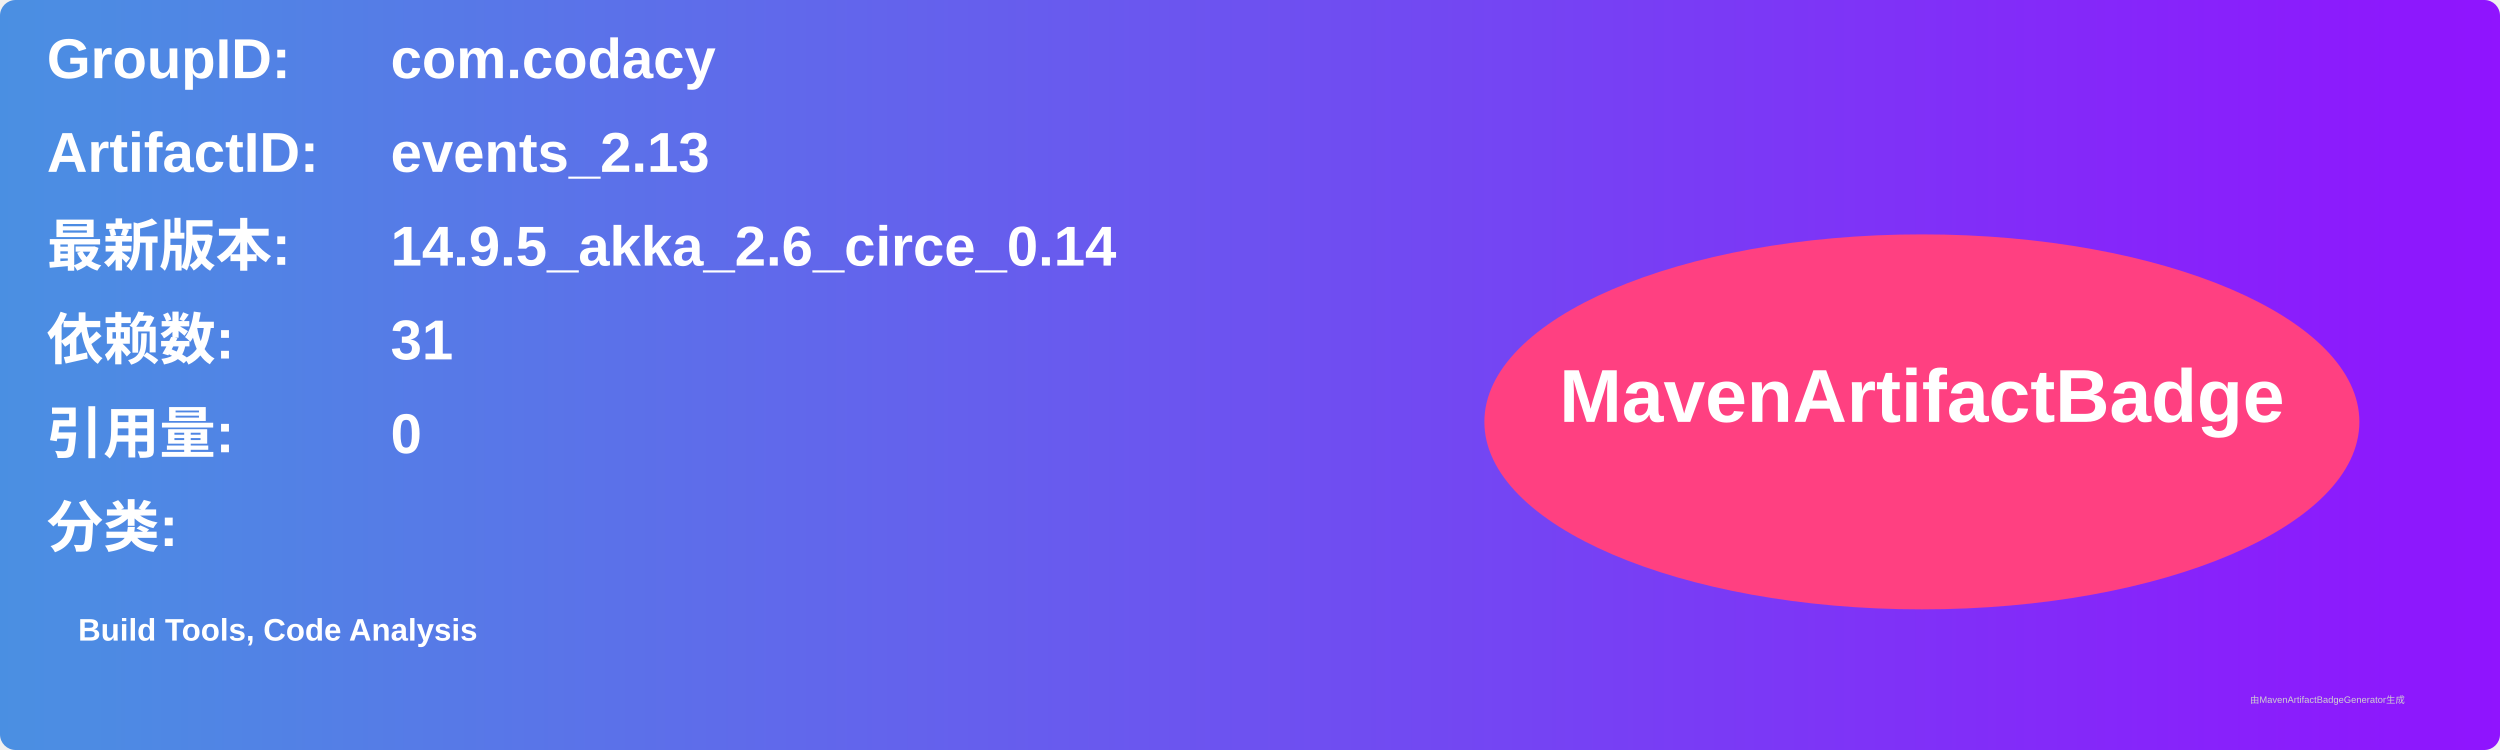
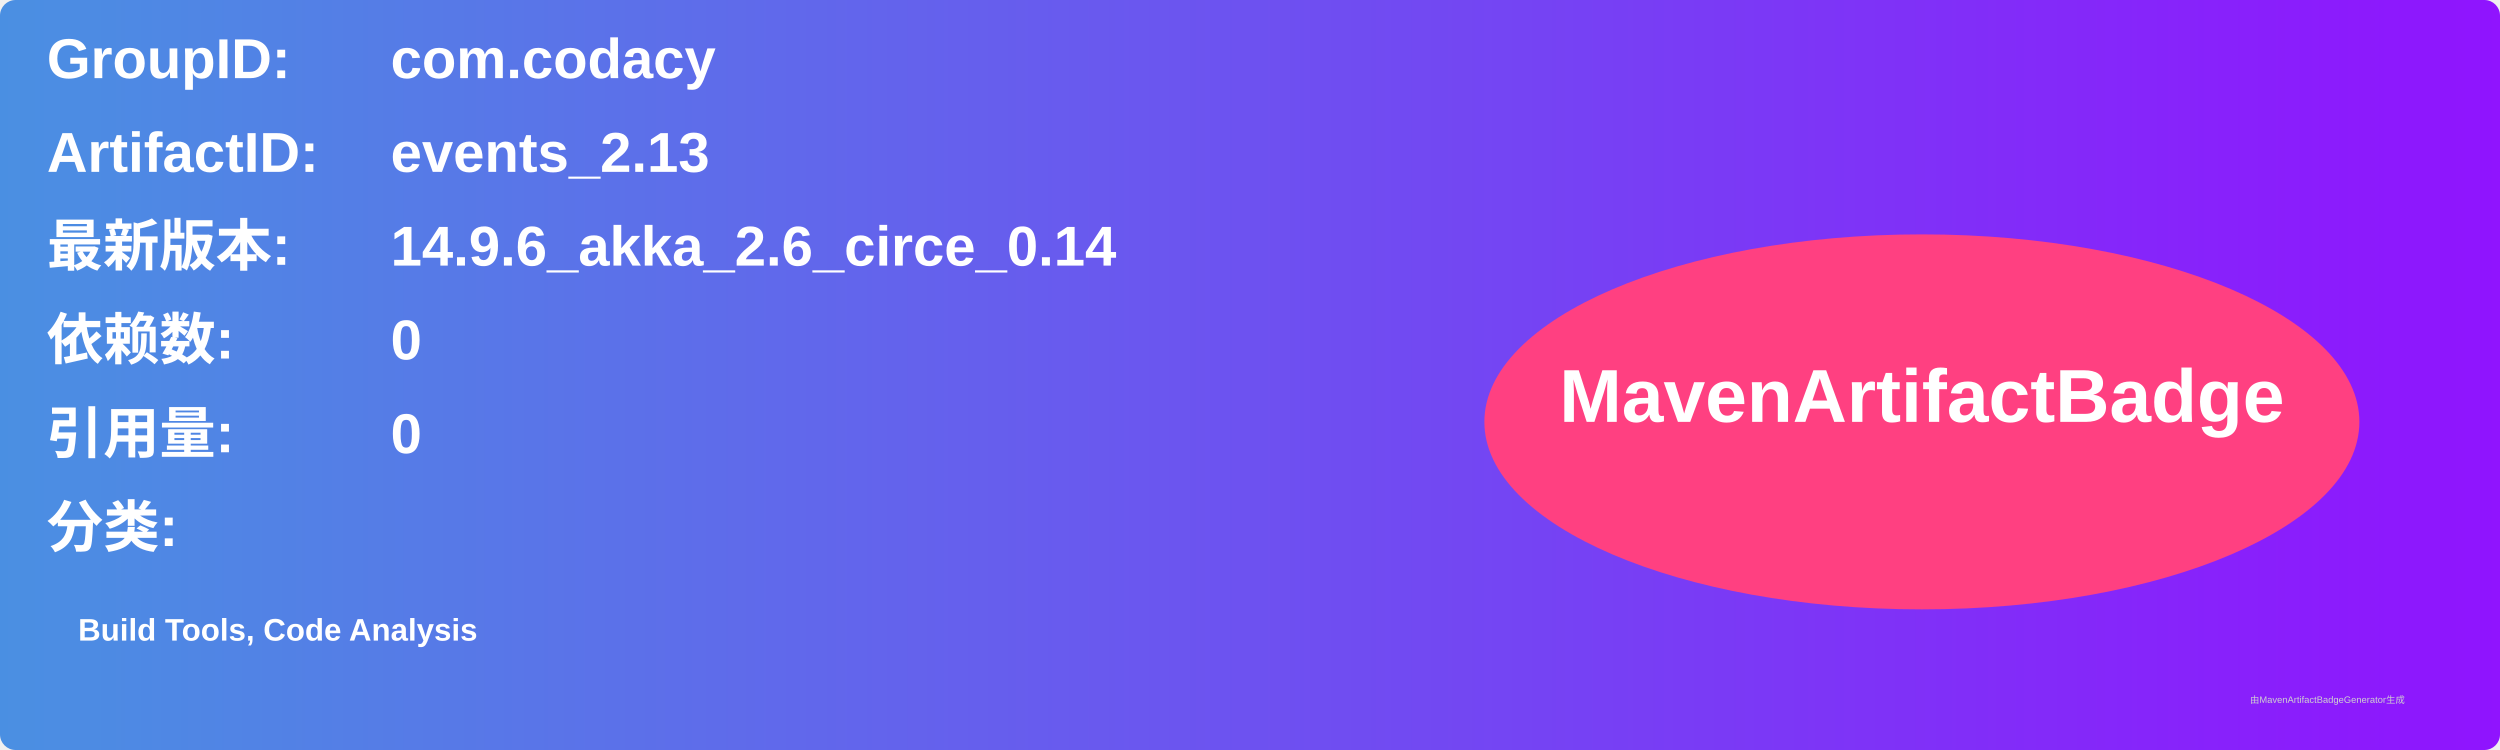
<svg xmlns="http://www.w3.org/2000/svg" width="800" height="240" viewBox="0 0 800 240">
  <linearGradient id="grad" x1="0%" y1="0%" x2="100%" y2="0%">
    <stop offset="0%" stop-color="#4a90e2" />
    <stop offset="100%" stop-color="#9013fe" />
  </linearGradient>
  <rect width="100%" height="100%" rx="5" ry="5" fill="url(#grad)" />
  <g transform="translate(15, 15)">
    <text x="0" y="10" font-family="Arial" font-size="18" fill="white" font-weight="bold" width="260">GroupID:</text>
    <text x="110" y="10" font-family="Arial" font-size="18" fill="white" font-weight="bold" width="460">com.codacy</text>
    <text x="0" y="40" font-family="Arial" font-size="18" fill="white" font-weight="bold" width="260">ArtifactID:</text>
    <text x="110" y="40" font-family="Arial" font-size="18" fill="white" font-weight="bold" width="460">events_2.13</text>
    <text x="0" y="70" font-family="Arial" font-size="18" fill="white" font-weight="bold">最新版本:</text>
    <text x="110" y="70" font-family="Arial" font-size="18" fill="white" font-weight="bold">
-       <tspan font-weight="bold">14.9.5_akka_2.6_circe_0.14</tspan>
+       <tspan font-weight="bold">14.9.6_akka_2.6_circe_0.14</tspan>
    </text>
    <text x="0" y="100" font-family="Arial" font-size="18" fill="white" font-weight="bold">依赖数: </text>
    <text x="110" y="100" font-family="Arial" font-size="18" fill="white">
-       <tspan font-weight="bold">31</tspan>
+       <tspan font-weight="bold">0</tspan>
    </text>
    <text x="0" y="130" font-family="Arial" font-size="18" fill="white" font-weight="bold">引用量: </text>
    <text x="110" y="130" font-family="Arial" font-size="18" fill="white">
      <tspan font-weight="bold">0</tspan>
    </text>
    <text x="0" y="160" font-family="Arial" font-size="18" fill="white" font-weight="bold">分类:</text>
    <text x="10" y="190" font-family="Arial" font-size="10" fill="white">
      <tspan font-weight="bold">Build Tools, Code Analysis</tspan>
    </text>
    <ellipse cx="600" cy="120" rx="140" ry="60" fill="#ff4081" />
    <text x="600" y="120" text-anchor="middle" font-family="Arial" font-size="24" fill="white" font-weight="bold">MavenArtifactBadge</text>
  </g>
  <text x="720" y="225" font-family="Arial" font-size="3" fill="#d0d0d0">由MavenArtifactBadgeGenerator生成</text>
</svg>
